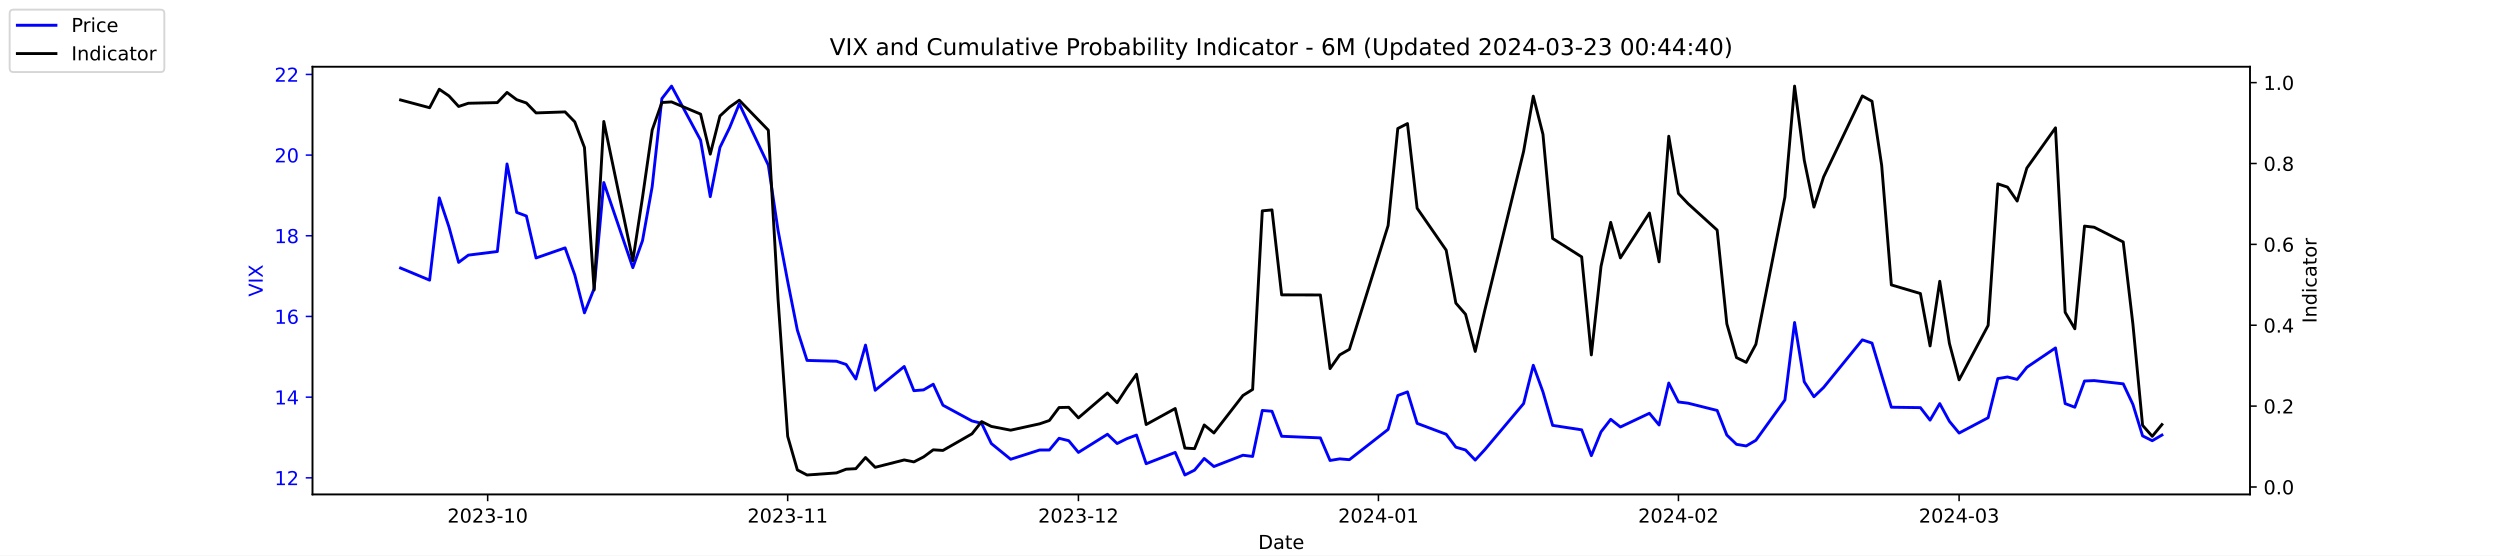
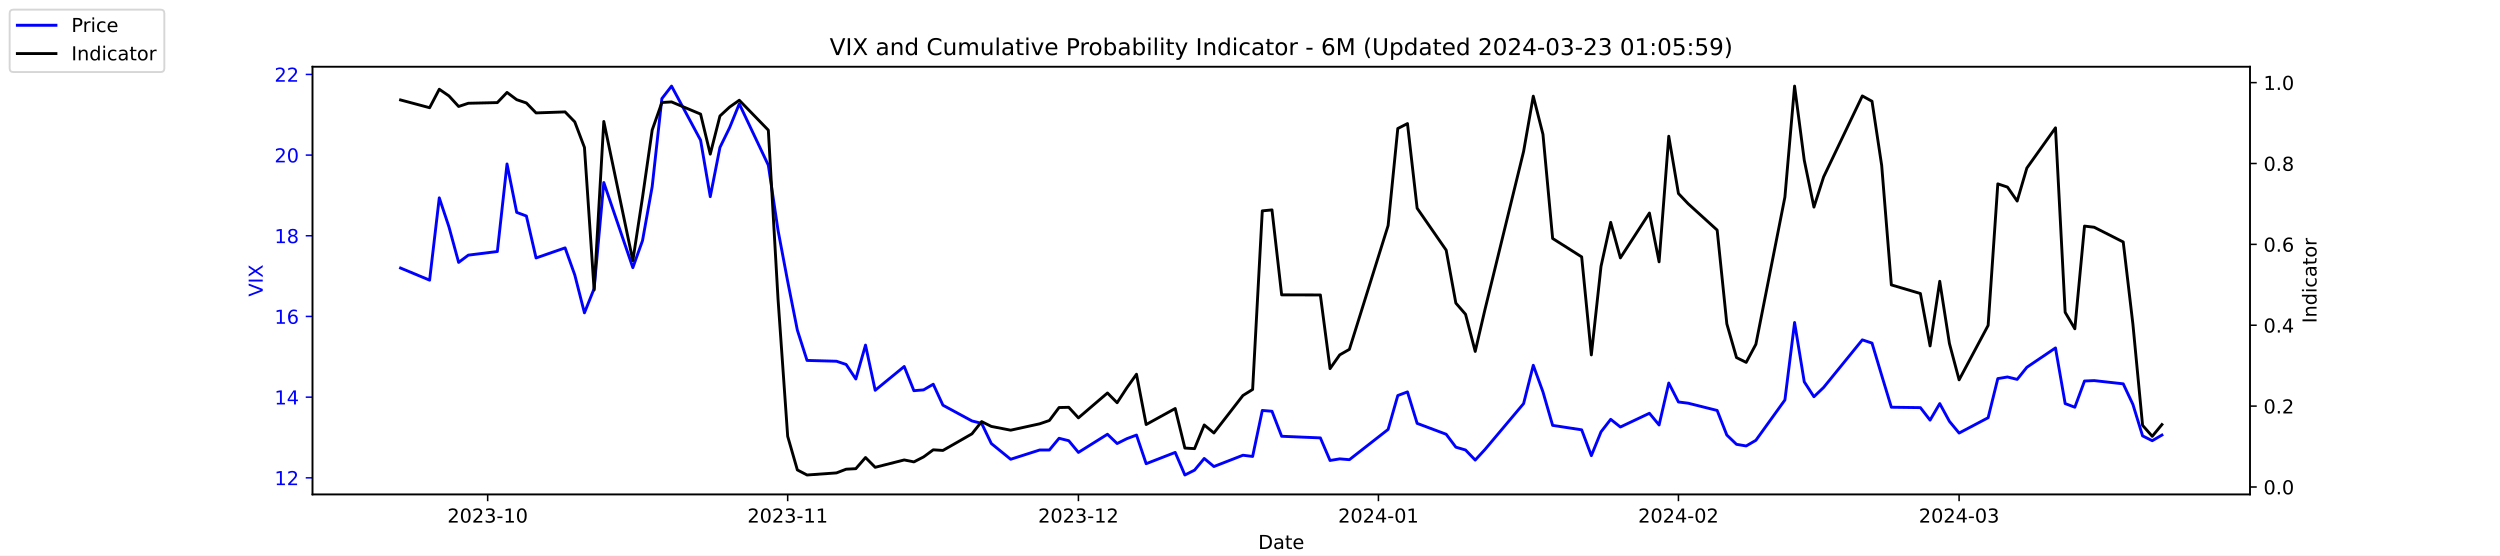
<svg xmlns="http://www.w3.org/2000/svg" xmlns:xlink="http://www.w3.org/1999/xlink" width="1296pt" height="288pt" viewBox="0 0 1296 288" version="1.1">
  <defs>
    <style type="text/css">*{stroke-linejoin: round; stroke-linecap: butt}</style>
  </defs>
  <g id="figure_1">
    <g id="patch_1">
      <path d="M 0 288  L 1296 288  L 1296 0  L 0 0  z " style="fill: #ffffff" />
    </g>
    <g id="axes_1">
      <g id="patch_2">
        <path d="M 162 256.32  L 1166.4 256.32  L 1166.4 34.56  L 162 34.56  z " style="fill: #ffffff" />
      </g>
      <g id="matplotlib.axis_1">
        <g id="xtick_1">
          <g id="line2d_1">
            <defs>
-               <path id="m2cda6d3da6" d="M 0 0  L 0 3.5  " style="stroke: #000000; stroke-width: 0.8" />
+               <path id="m5763f1c0d8" d="M 0 0  L 0 3.5  " style="stroke: #000000; stroke-width: 0.8" />
            </defs>
            <g>
-               <use xlink:href="#m2cda6d3da6" x="252.807" y="256.32" style="stroke: #000000; stroke-width: 0.8" />
+               <use xlink:href="#m5763f1c0d8" x="252.807" y="256.32" style="stroke: #000000; stroke-width: 0.8" />
            </g>
          </g>
          <g id="text_1">
            <g transform="translate(231.916 270.9184) scale(0.1 -0.1)">
              <defs>
                <path id="DejaVuSans-32" d="M 1228 531  L 3431 531  L 3431 0  L 469 0  L 469 531  Q 828 903 1448 1529  Q 2069 2156 2228 2338  Q 2531 2678 2651 2914  Q 2772 3150 2772 3378  Q 2772 3750 2511 3984  Q 2250 4219 1831 4219  Q 1534 4219 1204 4116  Q 875 4013 500 3803  L 500 4441  Q 881 4594 1212 4672  Q 1544 4750 1819 4750  Q 2544 4750 2975 4387  Q 3406 4025 3406 3419  Q 3406 3131 3298 2873  Q 3191 2616 2906 2266  Q 2828 2175 2409 1742  Q 1991 1309 1228 531  z " transform="scale(0.015625)" />
                <path id="DejaVuSans-30" d="M 2034 4250  Q 1547 4250 1301 3770  Q 1056 3291 1056 2328  Q 1056 1369 1301 889  Q 1547 409 2034 409  Q 2525 409 2770 889  Q 3016 1369 3016 2328  Q 3016 3291 2770 3770  Q 2525 4250 2034 4250  z M 2034 4750  Q 2819 4750 3233 4129  Q 3647 3509 3647 2328  Q 3647 1150 3233 529  Q 2819 -91 2034 -91  Q 1250 -91 836 529  Q 422 1150 422 2328  Q 422 3509 836 4129  Q 1250 4750 2034 4750  z " transform="scale(0.015625)" />
                <path id="DejaVuSans-33" d="M 2597 2516  Q 3050 2419 3304 2112  Q 3559 1806 3559 1356  Q 3559 666 3084 287  Q 2609 -91 1734 -91  Q 1441 -91 1130 -33  Q 819 25 488 141  L 488 750  Q 750 597 1062 519  Q 1375 441 1716 441  Q 2309 441 2620 675  Q 2931 909 2931 1356  Q 2931 1769 2642 2001  Q 2353 2234 1838 2234  L 1294 2234  L 1294 2753  L 1863 2753  Q 2328 2753 2575 2939  Q 2822 3125 2822 3475  Q 2822 3834 2567 4026  Q 2313 4219 1838 4219  Q 1578 4219 1281 4162  Q 984 4106 628 3988  L 628 4550  Q 988 4650 1302 4700  Q 1616 4750 1894 4750  Q 2613 4750 3031 4423  Q 3450 4097 3450 3541  Q 3450 3153 3228 2886  Q 3006 2619 2597 2516  z " transform="scale(0.015625)" />
                <path id="DejaVuSans-2d" d="M 313 2009  L 1997 2009  L 1997 1497  L 313 1497  L 313 2009  z " transform="scale(0.015625)" />
                <path id="DejaVuSans-31" d="M 794 531  L 1825 531  L 1825 4091  L 703 3866  L 703 4441  L 1819 4666  L 2450 4666  L 2450 531  L 3481 531  L 3481 0  L 794 0  L 794 531  z " transform="scale(0.015625)" />
              </defs>
              <use xlink:href="#DejaVuSans-32" />
              <use xlink:href="#DejaVuSans-30" x="63.623" />
              <use xlink:href="#DejaVuSans-32" x="127.246" />
              <use xlink:href="#DejaVuSans-33" x="190.869" />
              <use xlink:href="#DejaVuSans-2d" x="254.492" />
              <use xlink:href="#DejaVuSans-31" x="290.576" />
              <use xlink:href="#DejaVuSans-30" x="354.199" />
            </g>
          </g>
        </g>
        <g id="xtick_2">
          <g id="line2d_2">
            <g>
-               <use xlink:href="#m2cda6d3da6" x="408.334" y="256.32" style="stroke: #000000; stroke-width: 0.8" />
+               <use xlink:href="#m5763f1c0d8" x="408.334" y="256.32" style="stroke: #000000; stroke-width: 0.8" />
            </g>
          </g>
          <g id="text_2">
            <g transform="translate(387.4425 270.9184) scale(0.1 -0.1)">
              <use xlink:href="#DejaVuSans-32" />
              <use xlink:href="#DejaVuSans-30" x="63.623" />
              <use xlink:href="#DejaVuSans-32" x="127.246" />
              <use xlink:href="#DejaVuSans-33" x="190.869" />
              <use xlink:href="#DejaVuSans-2d" x="254.492" />
              <use xlink:href="#DejaVuSans-31" x="290.576" />
              <use xlink:href="#DejaVuSans-31" x="354.199" />
            </g>
          </g>
        </g>
        <g id="xtick_3">
          <g id="line2d_3">
            <g>
-               <use xlink:href="#m2cda6d3da6" x="559.052" y="256.32" style="stroke: #000000; stroke-width: 0.8" />
+               <use xlink:href="#m5763f1c0d8" x="559.052" y="256.32" style="stroke: #000000; stroke-width: 0.8" />
            </g>
          </g>
          <g id="text_3">
            <g transform="translate(538.161 270.9184) scale(0.1 -0.1)">
              <use xlink:href="#DejaVuSans-32" />
              <use xlink:href="#DejaVuSans-30" x="63.623" />
              <use xlink:href="#DejaVuSans-32" x="127.246" />
              <use xlink:href="#DejaVuSans-33" x="190.869" />
              <use xlink:href="#DejaVuSans-2d" x="254.492" />
              <use xlink:href="#DejaVuSans-31" x="290.576" />
              <use xlink:href="#DejaVuSans-32" x="354.199" />
            </g>
          </g>
        </g>
        <g id="xtick_4">
          <g id="line2d_4">
            <g>
-               <use xlink:href="#m2cda6d3da6" x="714.579" y="256.32" style="stroke: #000000; stroke-width: 0.8" />
+               <use xlink:href="#m5763f1c0d8" x="714.579" y="256.32" style="stroke: #000000; stroke-width: 0.8" />
            </g>
          </g>
          <g id="text_4">
            <g transform="translate(693.6875 270.9184) scale(0.1 -0.1)">
              <defs>
                <path id="DejaVuSans-34" d="M 2419 4116  L 825 1625  L 2419 1625  L 2419 4116  z M 2253 4666  L 3047 4666  L 3047 1625  L 3713 1625  L 3713 1100  L 3047 1100  L 3047 0  L 2419 0  L 2419 1100  L 313 1100  L 313 1709  L 2253 4666  z " transform="scale(0.015625)" />
              </defs>
              <use xlink:href="#DejaVuSans-32" />
              <use xlink:href="#DejaVuSans-30" x="63.623" />
              <use xlink:href="#DejaVuSans-32" x="127.246" />
              <use xlink:href="#DejaVuSans-34" x="190.869" />
              <use xlink:href="#DejaVuSans-2d" x="254.492" />
              <use xlink:href="#DejaVuSans-30" x="290.576" />
              <use xlink:href="#DejaVuSans-31" x="354.199" />
            </g>
          </g>
        </g>
        <g id="xtick_5">
          <g id="line2d_5">
            <g>
-               <use xlink:href="#m2cda6d3da6" x="870.105" y="256.32" style="stroke: #000000; stroke-width: 0.8" />
+               <use xlink:href="#m5763f1c0d8" x="870.105" y="256.32" style="stroke: #000000; stroke-width: 0.8" />
            </g>
          </g>
          <g id="text_5">
            <g transform="translate(849.2139 270.9184) scale(0.1 -0.1)">
              <use xlink:href="#DejaVuSans-32" />
              <use xlink:href="#DejaVuSans-30" x="63.623" />
              <use xlink:href="#DejaVuSans-32" x="127.246" />
              <use xlink:href="#DejaVuSans-34" x="190.869" />
              <use xlink:href="#DejaVuSans-2d" x="254.492" />
              <use xlink:href="#DejaVuSans-30" x="290.576" />
              <use xlink:href="#DejaVuSans-32" x="354.199" />
            </g>
          </g>
        </g>
        <g id="xtick_6">
          <g id="line2d_6">
            <g>
-               <use xlink:href="#m2cda6d3da6" x="1015.598" y="256.32" style="stroke: #000000; stroke-width: 0.8" />
+               <use xlink:href="#m5763f1c0d8" x="1015.598" y="256.32" style="stroke: #000000; stroke-width: 0.8" />
            </g>
          </g>
          <g id="text_6">
            <g transform="translate(994.7064 270.9184) scale(0.1 -0.1)">
              <use xlink:href="#DejaVuSans-32" />
              <use xlink:href="#DejaVuSans-30" x="63.623" />
              <use xlink:href="#DejaVuSans-32" x="127.246" />
              <use xlink:href="#DejaVuSans-34" x="190.869" />
              <use xlink:href="#DejaVuSans-2d" x="254.492" />
              <use xlink:href="#DejaVuSans-30" x="290.576" />
              <use xlink:href="#DejaVuSans-33" x="354.199" />
            </g>
          </g>
        </g>
        <g id="text_7">
          <g transform="translate(652.2492 284.5966) scale(0.1 -0.1)">
            <defs>
              <path id="DejaVuSans-44" d="M 1259 4147  L 1259 519  L 2022 519  Q 2988 519 3436 956  Q 3884 1394 3884 2338  Q 3884 3275 3436 3711  Q 2988 4147 2022 4147  L 1259 4147  z M 628 4666  L 1925 4666  Q 3281 4666 3915 4102  Q 4550 3538 4550 2338  Q 4550 1131 3912 565  Q 3275 0 1925 0  L 628 0  L 628 4666  z " transform="scale(0.015625)" />
              <path id="DejaVuSans-61" d="M 2194 1759  Q 1497 1759 1228 1600  Q 959 1441 959 1056  Q 959 750 1161 570  Q 1363 391 1709 391  Q 2188 391 2477 730  Q 2766 1069 2766 1631  L 2766 1759  L 2194 1759  z M 3341 1997  L 3341 0  L 2766 0  L 2766 531  Q 2569 213 2275 61  Q 1981 -91 1556 -91  Q 1019 -91 701 211  Q 384 513 384 1019  Q 384 1609 779 1909  Q 1175 2209 1959 2209  L 2766 2209  L 2766 2266  Q 2766 2663 2505 2880  Q 2244 3097 1772 3097  Q 1472 3097 1187 3025  Q 903 2953 641 2809  L 641 3341  Q 956 3463 1253 3523  Q 1550 3584 1831 3584  Q 2591 3584 2966 3190  Q 3341 2797 3341 1997  z " transform="scale(0.015625)" />
              <path id="DejaVuSans-74" d="M 1172 4494  L 1172 3500  L 2356 3500  L 2356 3053  L 1172 3053  L 1172 1153  Q 1172 725 1289 603  Q 1406 481 1766 481  L 2356 481  L 2356 0  L 1766 0  Q 1100 0 847 248  Q 594 497 594 1153  L 594 3053  L 172 3053  L 172 3500  L 594 3500  L 594 4494  L 1172 4494  z " transform="scale(0.015625)" />
              <path id="DejaVuSans-65" d="M 3597 1894  L 3597 1613  L 953 1613  Q 991 1019 1311 708  Q 1631 397 2203 397  Q 2534 397 2845 478  Q 3156 559 3463 722  L 3463 178  Q 3153 47 2828 -22  Q 2503 -91 2169 -91  Q 1331 -91 842 396  Q 353 884 353 1716  Q 353 2575 817 3079  Q 1281 3584 2069 3584  Q 2775 3584 3186 3129  Q 3597 2675 3597 1894  z M 3022 2063  Q 3016 2534 2758 2815  Q 2500 3097 2075 3097  Q 1594 3097 1305 2825  Q 1016 2553 972 2059  L 3022 2063  z " transform="scale(0.015625)" />
            </defs>
            <use xlink:href="#DejaVuSans-44" />
            <use xlink:href="#DejaVuSans-61" x="77.002" />
            <use xlink:href="#DejaVuSans-74" x="138.281" />
            <use xlink:href="#DejaVuSans-65" x="177.49" />
          </g>
        </g>
      </g>
      <g id="matplotlib.axis_2">
        <g id="ytick_1">
          <g id="line2d_7">
            <defs>
-               <path id="m782e1923c7" d="M 0 0  L -3.5 0  " style="stroke: #0000ff; stroke-width: 0.8" />
+               <path id="m8e5e84b2ec" d="M 0 0  L -3.5 0  " style="stroke: #0000ff; stroke-width: 0.8" />
            </defs>
            <g>
-               <use xlink:href="#m782e1923c7" x="162" y="247.704" style="fill: #0000ff; stroke: #0000ff; stroke-width: 0.8" />
+               <use xlink:href="#m8e5e84b2ec" x="162" y="247.704" style="fill: #0000ff; stroke: #0000ff; stroke-width: 0.8" />
            </g>
          </g>
          <g id="text_8">
            <g style="fill: #0000ff" transform="translate(142.275 251.5031) scale(0.1 -0.1)">
              <use xlink:href="#DejaVuSans-31" />
              <use xlink:href="#DejaVuSans-32" x="63.623" />
            </g>
          </g>
        </g>
        <g id="ytick_2">
          <g id="line2d_8">
            <g>
-               <use xlink:href="#m782e1923c7" x="162" y="205.878" style="fill: #0000ff; stroke: #0000ff; stroke-width: 0.8" />
+               <use xlink:href="#m8e5e84b2ec" x="162" y="205.878" style="fill: #0000ff; stroke: #0000ff; stroke-width: 0.8" />
            </g>
          </g>
          <g id="text_9">
            <g style="fill: #0000ff" transform="translate(142.275 209.6774) scale(0.1 -0.1)">
              <use xlink:href="#DejaVuSans-31" />
              <use xlink:href="#DejaVuSans-34" x="63.623" />
            </g>
          </g>
        </g>
        <g id="ytick_3">
          <g id="line2d_9">
            <g>
-               <use xlink:href="#m782e1923c7" x="162" y="164.052" style="fill: #0000ff; stroke: #0000ff; stroke-width: 0.8" />
+               <use xlink:href="#m8e5e84b2ec" x="162" y="164.052" style="fill: #0000ff; stroke: #0000ff; stroke-width: 0.8" />
            </g>
          </g>
          <g id="text_10">
            <g style="fill: #0000ff" transform="translate(142.275 167.8517) scale(0.1 -0.1)">
              <defs>
                <path id="DejaVuSans-36" d="M 2113 2584  Q 1688 2584 1439 2293  Q 1191 2003 1191 1497  Q 1191 994 1439 701  Q 1688 409 2113 409  Q 2538 409 2786 701  Q 3034 994 3034 1497  Q 3034 2003 2786 2293  Q 2538 2584 2113 2584  z M 3366 4563  L 3366 3988  Q 3128 4100 2886 4159  Q 2644 4219 2406 4219  Q 1781 4219 1451 3797  Q 1122 3375 1075 2522  Q 1259 2794 1537 2939  Q 1816 3084 2150 3084  Q 2853 3084 3261 2657  Q 3669 2231 3669 1497  Q 3669 778 3244 343  Q 2819 -91 2113 -91  Q 1303 -91 875 529  Q 447 1150 447 2328  Q 447 3434 972 4092  Q 1497 4750 2381 4750  Q 2619 4750 2861 4703  Q 3103 4656 3366 4563  z " transform="scale(0.015625)" />
              </defs>
              <use xlink:href="#DejaVuSans-31" />
              <use xlink:href="#DejaVuSans-36" x="63.623" />
            </g>
          </g>
        </g>
        <g id="ytick_4">
          <g id="line2d_10">
            <g>
-               <use xlink:href="#m782e1923c7" x="162" y="122.227" style="fill: #0000ff; stroke: #0000ff; stroke-width: 0.8" />
+               <use xlink:href="#m8e5e84b2ec" x="162" y="122.227" style="fill: #0000ff; stroke: #0000ff; stroke-width: 0.8" />
            </g>
          </g>
          <g id="text_11">
            <g style="fill: #0000ff" transform="translate(142.275 126.0259) scale(0.1 -0.1)">
              <defs>
                <path id="DejaVuSans-38" d="M 2034 2216  Q 1584 2216 1326 1975  Q 1069 1734 1069 1313  Q 1069 891 1326 650  Q 1584 409 2034 409  Q 2484 409 2743 651  Q 3003 894 3003 1313  Q 3003 1734 2745 1975  Q 2488 2216 2034 2216  z M 1403 2484  Q 997 2584 770 2862  Q 544 3141 544 3541  Q 544 4100 942 4425  Q 1341 4750 2034 4750  Q 2731 4750 3128 4425  Q 3525 4100 3525 3541  Q 3525 3141 3298 2862  Q 3072 2584 2669 2484  Q 3125 2378 3379 2068  Q 3634 1759 3634 1313  Q 3634 634 3220 271  Q 2806 -91 2034 -91  Q 1263 -91 848 271  Q 434 634 434 1313  Q 434 1759 690 2068  Q 947 2378 1403 2484  z M 1172 3481  Q 1172 3119 1398 2916  Q 1625 2713 2034 2713  Q 2441 2713 2670 2916  Q 2900 3119 2900 3481  Q 2900 3844 2670 4047  Q 2441 4250 2034 4250  Q 1625 4250 1398 4047  Q 1172 3844 1172 3481  z " transform="scale(0.015625)" />
              </defs>
              <use xlink:href="#DejaVuSans-31" />
              <use xlink:href="#DejaVuSans-38" x="63.623" />
            </g>
          </g>
        </g>
        <g id="ytick_5">
          <g id="line2d_11">
            <g>
-               <use xlink:href="#m782e1923c7" x="162" y="80.401" style="fill: #0000ff; stroke: #0000ff; stroke-width: 0.8" />
+               <use xlink:href="#m8e5e84b2ec" x="162" y="80.401" style="fill: #0000ff; stroke: #0000ff; stroke-width: 0.8" />
            </g>
          </g>
          <g id="text_12">
            <g style="fill: #0000ff" transform="translate(142.275 84.2002) scale(0.1 -0.1)">
              <use xlink:href="#DejaVuSans-32" />
              <use xlink:href="#DejaVuSans-30" x="63.623" />
            </g>
          </g>
        </g>
        <g id="ytick_6">
          <g id="line2d_12">
            <g>
-               <use xlink:href="#m782e1923c7" x="162" y="38.575" style="fill: #0000ff; stroke: #0000ff; stroke-width: 0.8" />
+               <use xlink:href="#m8e5e84b2ec" x="162" y="38.575" style="fill: #0000ff; stroke: #0000ff; stroke-width: 0.8" />
            </g>
          </g>
          <g id="text_13">
            <g style="fill: #0000ff" transform="translate(142.275 42.37447) scale(0.1 -0.1)">
              <use xlink:href="#DejaVuSans-32" />
              <use xlink:href="#DejaVuSans-32" x="63.623" />
            </g>
          </g>
        </g>
        <g id="text_14">
          <g style="fill: #0000ff" transform="translate(136.1953 153.7603) rotate(-90) scale(0.1 -0.1)">
            <defs>
              <path id="DejaVuSans-56" d="M 1831 0  L 50 4666  L 709 4666  L 2188 738  L 3669 4666  L 4325 4666  L 2547 0  L 1831 0  z " transform="scale(0.015625)" />
              <path id="DejaVuSans-49" d="M 628 4666  L 1259 4666  L 1259 0  L 628 0  L 628 4666  z " transform="scale(0.015625)" />
              <path id="DejaVuSans-58" d="M 403 4666  L 1081 4666  L 2241 2931  L 3406 4666  L 4084 4666  L 2584 2425  L 4184 0  L 3506 0  L 2194 1984  L 872 0  L 191 0  L 1856 2491  L 403 4666  z " transform="scale(0.015625)" />
            </defs>
            <use xlink:href="#DejaVuSans-56" />
            <use xlink:href="#DejaVuSans-49" x="68.408" />
            <use xlink:href="#DejaVuSans-58" x="97.9" />
          </g>
        </g>
      </g>
      <g id="line2d_13">
-         <path d="M 207.655 138.957  L 222.705 145.231  L 227.722 102.569  L 232.739 117.626  L 237.756 136.029  L 242.773 132.265  L 257.824 130.383  L 262.841 85.002  L 267.858 110.097  L 272.875 111.979  L 277.892 133.729  L 292.943 128.501  L 297.96 142.512  L 302.977 162.17  L 307.994 149.623  L 313.011 94.622  L 328.062 138.748  L 333.079 124.736  L 338.096 96.713  L 343.113 51.123  L 348.13 44.64  L 363.181 72.663  L 368.198 101.941  L 373.215 76.428  L 378.232 66.18  L 383.249 53.842  L 398.3 85.629  L 403.317 119.299  L 408.334 145.858  L 413.351 171.163  L 418.368 186.847  L 433.628 187.266  L 438.645 188.939  L 443.662 196.467  L 448.679 178.901  L 453.696 202.323  L 468.747 189.984  L 473.764 202.532  L 478.781 202.114  L 483.798 199.186  L 488.815 210.061  L 503.866 218.217  L 508.883 219.472  L 513.9 229.928  L 523.934 238.084  L 538.984 233.274  L 544.001 233.274  L 549.018 227.209  L 554.035 228.464  L 559.052 234.529  L 574.103 225.118  L 579.12 229.928  L 584.137 227.418  L 589.154 225.536  L 594.171 240.384  L 609.222 234.529  L 614.239 246.24  L 619.256 243.73  L 624.273 237.666  L 629.29 241.848  L 644.341 235.993  L 649.358 236.62  L 654.375 212.779  L 659.392 213.198  L 664.409 226.164  L 684.477 227  L 689.494 238.711  L 694.511 237.875  L 699.528 238.293  L 719.596 222.608  L 724.613 205.042  L 729.63 203.159  L 734.647 219.472  L 749.698 225.118  L 754.715 231.81  L 759.732 233.274  L 764.749 238.502  L 769.766 233.065  L 789.834 209.224  L 794.851 189.357  L 799.868 203.159  L 804.885 220.517  L 819.936 222.818  L 824.952 236.202  L 829.969 223.863  L 834.986 217.38  L 840.003 221.354  L 855.054 214.243  L 860.071 220.308  L 865.088 198.559  L 870.105 208.388  L 875.122 209.015  L 890.173 212.779  L 895.19 225.536  L 900.207 230.346  L 905.224 231.183  L 910.241 228.255  L 925.292 207.342  L 930.309 167.189  L 935.326 197.931  L 940.343 205.669  L 945.36 200.859  L 965.428 176.182  L 970.445 177.855  L 975.462 194.585  L 980.479 211.106  L 995.53 211.316  L 1000.547 217.798  L 1005.564 209.224  L 1010.581 218.426  L 1015.598 224.491  L 1030.649 216.544  L 1035.666 196.258  L 1040.683 195.422  L 1045.7 196.677  L 1050.717 190.403  L 1065.559 180.364  L 1070.576 209.224  L 1075.593 211.106  L 1080.61 197.513  L 1085.627 197.304  L 1100.678 198.977  L 1105.695 209.642  L 1110.711 225.955  L 1115.728 228.464  L 1120.745 225.536  " clip-path="url(#pc05cacdef4)" style="fill: none; stroke: #0000ff; stroke-width: 1.5; stroke-linecap: square" />
+         <path d="M 207.655 138.957  L 222.705 145.231  L 227.722 102.569  L 232.739 117.626  L 237.756 136.029  L 242.773 132.265  L 257.824 130.383  L 262.841 85.002  L 267.858 110.097  L 272.875 111.979  L 277.892 133.729  L 292.943 128.501  L 297.96 142.512  L 302.977 162.17  L 307.994 149.623  L 313.011 94.622  L 328.062 138.748  L 333.079 124.736  L 338.096 96.713  L 343.113 51.123  L 348.13 44.64  L 363.181 72.663  L 368.198 101.941  L 373.215 76.428  L 378.232 66.18  L 383.249 53.842  L 398.3 85.629  L 403.317 119.299  L 408.334 145.858  L 413.351 171.163  L 418.368 186.847  L 433.628 187.266  L 438.645 188.939  L 443.662 196.467  L 448.679 178.901  L 453.696 202.323  L 468.747 189.984  L 473.764 202.532  L 478.781 202.114  L 483.798 199.186  L 488.815 210.061  L 503.866 218.217  L 508.883 219.472  L 513.9 229.928  L 523.934 238.084  L 538.984 233.274  L 544.001 233.274  L 549.018 227.209  L 554.035 228.464  L 559.052 234.529  L 574.103 225.118  L 579.12 229.928  L 584.137 227.418  L 589.154 225.536  L 594.171 240.384  L 609.222 234.529  L 614.239 246.24  L 619.256 243.73  L 624.273 237.666  L 629.29 241.848  L 644.341 235.993  L 649.358 236.62  L 654.375 212.779  L 659.392 213.198  L 664.409 226.164  L 684.477 227  L 689.494 238.711  L 694.511 237.875  L 699.528 238.293  L 719.596 222.608  L 724.613 205.042  L 729.63 203.159  L 734.647 219.472  L 749.698 225.118  L 754.715 231.81  L 759.732 233.274  L 764.749 238.502  L 769.766 233.065  L 789.834 209.224  L 794.851 189.357  L 799.868 203.159  L 804.885 220.517  L 819.936 222.818  L 824.952 236.202  L 829.969 223.863  L 834.986 217.38  L 840.003 221.354  L 855.054 214.243  L 860.071 220.308  L 865.088 198.559  L 870.105 208.388  L 875.122 209.015  L 890.173 212.779  L 895.19 225.536  L 900.207 230.346  L 905.224 231.183  L 910.241 228.255  L 925.292 207.342  L 930.309 167.189  L 935.326 197.931  L 940.343 205.669  L 945.36 200.859  L 965.428 176.182  L 970.445 177.855  L 975.462 194.585  L 980.479 211.106  L 995.53 211.316  L 1000.547 217.798  L 1005.564 209.224  L 1010.581 218.426  L 1015.598 224.491  L 1030.649 216.544  L 1035.666 196.258  L 1040.683 195.422  L 1045.7 196.677  L 1050.717 190.403  L 1065.559 180.364  L 1070.576 209.224  L 1075.593 211.106  L 1080.61 197.513  L 1085.627 197.304  L 1100.678 198.977  L 1105.695 209.642  L 1110.711 225.955  L 1115.728 228.464  L 1120.745 225.536  " clip-path="url(#pb1e46e392b)" style="fill: none; stroke: #0000ff; stroke-width: 1.5; stroke-linecap: square" />
      </g>
      <g id="patch_3">
        <path d="M 162 256.32  L 162 34.56  " style="fill: none; stroke: #000000; stroke-width: 0.8; stroke-linejoin: miter; stroke-linecap: square" />
      </g>
      <g id="patch_4">
        <path d="M 1166.4 256.32  L 1166.4 34.56  " style="fill: none; stroke: #000000; stroke-width: 0.8; stroke-linejoin: miter; stroke-linecap: square" />
      </g>
      <g id="patch_5">
        <path d="M 162 256.32  L 1166.4 256.32  " style="fill: none; stroke: #000000; stroke-width: 0.8; stroke-linejoin: miter; stroke-linecap: square" />
      </g>
      <g id="patch_6">
        <path d="M 162 34.56  L 1166.4 34.56  " style="fill: none; stroke: #000000; stroke-width: 0.8; stroke-linejoin: miter; stroke-linecap: square" />
      </g>
    </g>
    <g id="axes_2">
      <g id="matplotlib.axis_3">
        <g id="ytick_7">
          <g id="line2d_14">
            <defs>
-               <path id="m7cdde3c047" d="M 0 0  L 3.5 0  " style="stroke: #000000; stroke-width: 0.8" />
+               <path id="m2ef2db4153" d="M 0 0  L 3.5 0  " style="stroke: #000000; stroke-width: 0.8" />
            </defs>
            <g>
-               <use xlink:href="#m7cdde3c047" x="1166.4" y="252.461" style="stroke: #000000; stroke-width: 0.8" />
+               <use xlink:href="#m2ef2db4153" x="1166.4" y="252.461" style="stroke: #000000; stroke-width: 0.8" />
            </g>
          </g>
          <g id="text_15">
            <g transform="translate(1173.4 256.2606) scale(0.1 -0.1)">
              <defs>
                <path id="DejaVuSans-2e" d="M 684 794  L 1344 794  L 1344 0  L 684 0  L 684 794  z " transform="scale(0.015625)" />
              </defs>
              <use xlink:href="#DejaVuSans-30" />
              <use xlink:href="#DejaVuSans-2e" x="63.623" />
              <use xlink:href="#DejaVuSans-30" x="95.41" />
            </g>
          </g>
        </g>
        <g id="ytick_8">
          <g id="line2d_15">
            <g>
-               <use xlink:href="#m7cdde3c047" x="1166.4" y="210.535" style="stroke: #000000; stroke-width: 0.8" />
+               <use xlink:href="#m2ef2db4153" x="1166.4" y="210.535" style="stroke: #000000; stroke-width: 0.8" />
            </g>
          </g>
          <g id="text_16">
            <g transform="translate(1173.4 214.3337) scale(0.1 -0.1)">
              <use xlink:href="#DejaVuSans-30" />
              <use xlink:href="#DejaVuSans-2e" x="63.623" />
              <use xlink:href="#DejaVuSans-32" x="95.41" />
            </g>
          </g>
        </g>
        <g id="ytick_9">
          <g id="line2d_16">
            <g>
-               <use xlink:href="#m7cdde3c047" x="1166.4" y="168.608" style="stroke: #000000; stroke-width: 0.8" />
+               <use xlink:href="#m2ef2db4153" x="1166.4" y="168.608" style="stroke: #000000; stroke-width: 0.8" />
            </g>
          </g>
          <g id="text_17">
            <g transform="translate(1173.4 172.4068) scale(0.1 -0.1)">
              <use xlink:href="#DejaVuSans-30" />
              <use xlink:href="#DejaVuSans-2e" x="63.623" />
              <use xlink:href="#DejaVuSans-34" x="95.41" />
            </g>
          </g>
        </g>
        <g id="ytick_10">
          <g id="line2d_17">
            <g>
-               <use xlink:href="#m7cdde3c047" x="1166.4" y="126.681" style="stroke: #000000; stroke-width: 0.8" />
+               <use xlink:href="#m2ef2db4153" x="1166.4" y="126.681" style="stroke: #000000; stroke-width: 0.8" />
            </g>
          </g>
          <g id="text_18">
            <g transform="translate(1173.4 130.4799) scale(0.1 -0.1)">
              <use xlink:href="#DejaVuSans-30" />
              <use xlink:href="#DejaVuSans-2e" x="63.623" />
              <use xlink:href="#DejaVuSans-36" x="95.41" />
            </g>
          </g>
        </g>
        <g id="ytick_11">
          <g id="line2d_18">
            <g>
-               <use xlink:href="#m7cdde3c047" x="1166.4" y="84.754" style="stroke: #000000; stroke-width: 0.8" />
+               <use xlink:href="#m2ef2db4153" x="1166.4" y="84.754" style="stroke: #000000; stroke-width: 0.8" />
            </g>
          </g>
          <g id="text_19">
            <g transform="translate(1173.4 88.55298) scale(0.1 -0.1)">
              <use xlink:href="#DejaVuSans-30" />
              <use xlink:href="#DejaVuSans-2e" x="63.623" />
              <use xlink:href="#DejaVuSans-38" x="95.41" />
            </g>
          </g>
        </g>
        <g id="ytick_12">
          <g id="line2d_19">
            <g>
-               <use xlink:href="#m7cdde3c047" x="1166.4" y="42.827" style="stroke: #000000; stroke-width: 0.8" />
+               <use xlink:href="#m2ef2db4153" x="1166.4" y="42.827" style="stroke: #000000; stroke-width: 0.8" />
            </g>
          </g>
          <g id="text_20">
            <g transform="translate(1173.4 46.62607) scale(0.1 -0.1)">
              <use xlink:href="#DejaVuSans-31" />
              <use xlink:href="#DejaVuSans-2e" x="63.623" />
              <use xlink:href="#DejaVuSans-30" x="95.41" />
            </g>
          </g>
        </g>
        <g id="text_21">
          <g transform="translate(1200.902 167.5353) rotate(-90) scale(0.1 -0.1)">
            <defs>
              <path id="DejaVuSans-6e" d="M 3513 2113  L 3513 0  L 2938 0  L 2938 2094  Q 2938 2591 2744 2837  Q 2550 3084 2163 3084  Q 1697 3084 1428 2787  Q 1159 2491 1159 1978  L 1159 0  L 581 0  L 581 3500  L 1159 3500  L 1159 2956  Q 1366 3272 1645 3428  Q 1925 3584 2291 3584  Q 2894 3584 3203 3211  Q 3513 2838 3513 2113  z " transform="scale(0.015625)" />
              <path id="DejaVuSans-64" d="M 2906 2969  L 2906 4863  L 3481 4863  L 3481 0  L 2906 0  L 2906 525  Q 2725 213 2448 61  Q 2172 -91 1784 -91  Q 1150 -91 751 415  Q 353 922 353 1747  Q 353 2572 751 3078  Q 1150 3584 1784 3584  Q 2172 3584 2448 3432  Q 2725 3281 2906 2969  z M 947 1747  Q 947 1113 1208 752  Q 1469 391 1925 391  Q 2381 391 2643 752  Q 2906 1113 2906 1747  Q 2906 2381 2643 2742  Q 2381 3103 1925 3103  Q 1469 3103 1208 2742  Q 947 2381 947 1747  z " transform="scale(0.015625)" />
              <path id="DejaVuSans-69" d="M 603 3500  L 1178 3500  L 1178 0  L 603 0  L 603 3500  z M 603 4863  L 1178 4863  L 1178 4134  L 603 4134  L 603 4863  z " transform="scale(0.015625)" />
              <path id="DejaVuSans-63" d="M 3122 3366  L 3122 2828  Q 2878 2963 2633 3030  Q 2388 3097 2138 3097  Q 1578 3097 1268 2742  Q 959 2388 959 1747  Q 959 1106 1268 751  Q 1578 397 2138 397  Q 2388 397 2633 464  Q 2878 531 3122 666  L 3122 134  Q 2881 22 2623 -34  Q 2366 -91 2075 -91  Q 1284 -91 818 406  Q 353 903 353 1747  Q 353 2603 823 3093  Q 1294 3584 2113 3584  Q 2378 3584 2631 3529  Q 2884 3475 3122 3366  z " transform="scale(0.015625)" />
              <path id="DejaVuSans-6f" d="M 1959 3097  Q 1497 3097 1228 2736  Q 959 2375 959 1747  Q 959 1119 1226 758  Q 1494 397 1959 397  Q 2419 397 2687 759  Q 2956 1122 2956 1747  Q 2956 2369 2687 2733  Q 2419 3097 1959 3097  z M 1959 3584  Q 2709 3584 3137 3096  Q 3566 2609 3566 1747  Q 3566 888 3137 398  Q 2709 -91 1959 -91  Q 1206 -91 779 398  Q 353 888 353 1747  Q 353 2609 779 3096  Q 1206 3584 1959 3584  z " transform="scale(0.015625)" />
              <path id="DejaVuSans-72" d="M 2631 2963  Q 2534 3019 2420 3045  Q 2306 3072 2169 3072  Q 1681 3072 1420 2755  Q 1159 2438 1159 1844  L 1159 0  L 581 0  L 581 3500  L 1159 3500  L 1159 2956  Q 1341 3275 1631 3429  Q 1922 3584 2338 3584  Q 2397 3584 2469 3576  Q 2541 3569 2628 3553  L 2631 2963  z " transform="scale(0.015625)" />
            </defs>
            <use xlink:href="#DejaVuSans-49" />
            <use xlink:href="#DejaVuSans-6e" x="29.492" />
            <use xlink:href="#DejaVuSans-64" x="92.871" />
            <use xlink:href="#DejaVuSans-69" x="156.348" />
            <use xlink:href="#DejaVuSans-63" x="184.131" />
            <use xlink:href="#DejaVuSans-61" x="239.111" />
            <use xlink:href="#DejaVuSans-74" x="300.391" />
            <use xlink:href="#DejaVuSans-6f" x="339.6" />
            <use xlink:href="#DejaVuSans-72" x="400.781" />
          </g>
        </g>
      </g>
      <g id="line2d_20">
-         <path d="M 207.655 51.818  L 222.705 55.84  L 227.722 46.27  L 232.739 49.714  L 237.756 55.196  L 242.773 53.533  L 257.824 53.183  L 262.841 47.919  L 267.858 51.676  L 272.875 53.378  L 277.892 58.536  L 292.943 58.014  L 297.96 63.187  L 302.977 76.444  L 307.994 150.306  L 313.011 62.975  L 328.062 135.12  L 333.079 102.306  L 338.096 67.397  L 343.113 53.146  L 348.13 52.833  L 363.181 59.145  L 368.198 79.898  L 373.215 60.134  L 378.232 55.494  L 383.249 51.97  L 398.3 67.473  L 403.317 154.832  L 408.334 226.181  L 413.351 243.614  L 418.368 246.24  L 433.628 245.155  L 438.645 243.23  L 443.662 242.964  L 448.679 237.183  L 453.696 242.25  L 468.747 238.435  L 473.764 239.446  L 478.781 236.871  L 483.798 233.181  L 488.815 233.507  L 503.866 224.892  L 508.883 218.558  L 513.9 221.057  L 523.934 223.009  L 538.984 219.7  L 544.001 217.982  L 549.018 211.268  L 554.035 211.153  L 559.052 216.619  L 574.103 203.731  L 579.12 208.779  L 584.137 201.073  L 589.154 194.005  L 594.171 220.075  L 609.222 211.773  L 614.239 232.27  L 619.256 232.576  L 624.273 220.306  L 629.29 224.445  L 644.341 205.016  L 649.358 201.89  L 654.375 109.314  L 659.392 108.817  L 664.409 152.854  L 684.477 152.91  L 689.494 191.088  L 694.511 183.971  L 699.528 181.099  L 719.596 116.924  L 724.613 66.625  L 729.63 64.069  L 734.647 107.95  L 749.698 129.692  L 754.715 157.129  L 759.732 162.918  L 764.749 182.173  L 769.766 160.638  L 789.834 78.509  L 794.851 49.855  L 799.868 69.641  L 804.885 123.62  L 819.936 133.166  L 824.952 183.971  L 829.969 138.075  L 834.986 115.269  L 840.003 133.687  L 855.054 110.438  L 860.071 135.725  L 865.088 70.632  L 870.105 100.32  L 875.122 105.601  L 890.173 119.275  L 895.19 167.88  L 900.207 185.376  L 905.224 187.855  L 910.241 178.494  L 925.292 102.174  L 930.309 44.64  L 935.326 83.051  L 940.343 107.357  L 945.36 91.715  L 965.428 49.731  L 970.445 52.489  L 975.462 85.756  L 980.479 147.7  L 995.53 152.158  L 1000.547 179.324  L 1005.564 145.833  L 1010.581 178.052  L 1015.598 196.907  L 1030.649 168.687  L 1035.666 95.313  L 1040.683 96.993  L 1045.7 104.224  L 1050.717 87.118  L 1065.559 66.278  L 1070.576 161.903  L 1075.593 170.437  L 1080.61 117.21  L 1085.627 117.809  L 1100.678 125.441  L 1105.695 168.039  L 1110.711 220.487  L 1115.728 226.184  L 1120.745 220.09  " clip-path="url(#pc05cacdef4)" style="fill: none; stroke: #000000; stroke-width: 1.5; stroke-linecap: square" />
+         <path d="M 207.655 51.818  L 222.705 55.84  L 227.722 46.27  L 232.739 49.714  L 237.756 55.196  L 242.773 53.533  L 257.824 53.183  L 262.841 47.919  L 267.858 51.676  L 272.875 53.378  L 277.892 58.536  L 292.943 58.014  L 297.96 63.187  L 302.977 76.444  L 307.994 150.306  L 313.011 62.975  L 328.062 135.12  L 333.079 102.306  L 338.096 67.397  L 343.113 53.146  L 348.13 52.833  L 363.181 59.145  L 368.198 79.898  L 373.215 60.134  L 378.232 55.494  L 383.249 51.97  L 398.3 67.473  L 403.317 154.832  L 408.334 226.181  L 413.351 243.614  L 418.368 246.24  L 433.628 245.155  L 438.645 243.23  L 443.662 242.964  L 448.679 237.183  L 453.696 242.25  L 468.747 238.435  L 473.764 239.446  L 478.781 236.871  L 483.798 233.181  L 488.815 233.507  L 503.866 224.892  L 508.883 218.558  L 513.9 221.057  L 523.934 223.009  L 538.984 219.7  L 544.001 217.982  L 549.018 211.268  L 554.035 211.153  L 559.052 216.619  L 574.103 203.731  L 579.12 208.779  L 584.137 201.073  L 589.154 194.005  L 594.171 220.075  L 609.222 211.773  L 614.239 232.27  L 619.256 232.576  L 624.273 220.306  L 629.29 224.445  L 644.341 205.016  L 649.358 201.89  L 654.375 109.314  L 659.392 108.817  L 664.409 152.854  L 684.477 152.91  L 689.494 191.088  L 694.511 183.971  L 699.528 181.099  L 719.596 116.924  L 724.613 66.625  L 729.63 64.069  L 734.647 107.95  L 749.698 129.692  L 754.715 157.129  L 759.732 162.918  L 764.749 182.173  L 769.766 160.638  L 789.834 78.509  L 794.851 49.855  L 799.868 69.641  L 804.885 123.62  L 819.936 133.166  L 824.952 183.971  L 829.969 138.075  L 834.986 115.269  L 840.003 133.687  L 855.054 110.438  L 860.071 135.725  L 865.088 70.632  L 870.105 100.32  L 875.122 105.601  L 890.173 119.275  L 895.19 167.88  L 900.207 185.376  L 905.224 187.855  L 910.241 178.494  L 925.292 102.174  L 930.309 44.64  L 935.326 83.051  L 940.343 107.357  L 945.36 91.715  L 965.428 49.731  L 970.445 52.489  L 975.462 85.756  L 980.479 147.7  L 995.53 152.158  L 1000.547 179.324  L 1005.564 145.833  L 1010.581 178.052  L 1015.598 196.907  L 1030.649 168.687  L 1035.666 95.313  L 1040.683 96.993  L 1045.7 104.224  L 1050.717 87.118  L 1065.559 66.278  L 1070.576 161.903  L 1075.593 170.437  L 1080.61 117.21  L 1085.627 117.809  L 1100.678 125.441  L 1105.695 168.039  L 1110.711 220.487  L 1115.728 226.184  L 1120.745 220.09  " clip-path="url(#pb1e46e392b)" style="fill: none; stroke: #000000; stroke-width: 1.5; stroke-linecap: square" />
      </g>
      <g id="patch_7">
        <path d="M 162 256.32  L 162 34.56  " style="fill: none; stroke: #000000; stroke-width: 0.8; stroke-linejoin: miter; stroke-linecap: square" />
      </g>
      <g id="patch_8">
        <path d="M 1166.4 256.32  L 1166.4 34.56  " style="fill: none; stroke: #000000; stroke-width: 0.8; stroke-linejoin: miter; stroke-linecap: square" />
      </g>
      <g id="patch_9">
        <path d="M 162 256.32  L 1166.4 256.32  " style="fill: none; stroke: #000000; stroke-width: 0.8; stroke-linejoin: miter; stroke-linecap: square" />
      </g>
      <g id="patch_10">
        <path d="M 162 34.56  L 1166.4 34.56  " style="fill: none; stroke: #000000; stroke-width: 0.8; stroke-linejoin: miter; stroke-linecap: square" />
      </g>
      <g id="text_22">
        <g transform="translate(430.0941 28.56) scale(0.12 -0.12)">
          <defs>
            <path id="DejaVuSans-20" transform="scale(0.015625)" />
            <path id="DejaVuSans-43" d="M 4122 4306  L 4122 3641  Q 3803 3938 3442 4084  Q 3081 4231 2675 4231  Q 1875 4231 1450 3742  Q 1025 3253 1025 2328  Q 1025 1406 1450 917  Q 1875 428 2675 428  Q 3081 428 3442 575  Q 3803 722 4122 1019  L 4122 359  Q 3791 134 3420 21  Q 3050 -91 2638 -91  Q 1578 -91 968 557  Q 359 1206 359 2328  Q 359 3453 968 4101  Q 1578 4750 2638 4750  Q 3056 4750 3426 4639  Q 3797 4528 4122 4306  z " transform="scale(0.015625)" />
            <path id="DejaVuSans-75" d="M 544 1381  L 544 3500  L 1119 3500  L 1119 1403  Q 1119 906 1312 657  Q 1506 409 1894 409  Q 2359 409 2629 706  Q 2900 1003 2900 1516  L 2900 3500  L 3475 3500  L 3475 0  L 2900 0  L 2900 538  Q 2691 219 2414 64  Q 2138 -91 1772 -91  Q 1169 -91 856 284  Q 544 659 544 1381  z M 1991 3584  L 1991 3584  z " transform="scale(0.015625)" />
            <path id="DejaVuSans-6d" d="M 3328 2828  Q 3544 3216 3844 3400  Q 4144 3584 4550 3584  Q 5097 3584 5394 3201  Q 5691 2819 5691 2113  L 5691 0  L 5113 0  L 5113 2094  Q 5113 2597 4934 2840  Q 4756 3084 4391 3084  Q 3944 3084 3684 2787  Q 3425 2491 3425 1978  L 3425 0  L 2847 0  L 2847 2094  Q 2847 2600 2669 2842  Q 2491 3084 2119 3084  Q 1678 3084 1418 2786  Q 1159 2488 1159 1978  L 1159 0  L 581 0  L 581 3500  L 1159 3500  L 1159 2956  Q 1356 3278 1631 3431  Q 1906 3584 2284 3584  Q 2666 3584 2933 3390  Q 3200 3197 3328 2828  z " transform="scale(0.015625)" />
            <path id="DejaVuSans-6c" d="M 603 4863  L 1178 4863  L 1178 0  L 603 0  L 603 4863  z " transform="scale(0.015625)" />
            <path id="DejaVuSans-76" d="M 191 3500  L 800 3500  L 1894 563  L 2988 3500  L 3597 3500  L 2284 0  L 1503 0  L 191 3500  z " transform="scale(0.015625)" />
            <path id="DejaVuSans-50" d="M 1259 4147  L 1259 2394  L 2053 2394  Q 2494 2394 2734 2622  Q 2975 2850 2975 3272  Q 2975 3691 2734 3919  Q 2494 4147 2053 4147  L 1259 4147  z M 628 4666  L 2053 4666  Q 2838 4666 3239 4311  Q 3641 3956 3641 3272  Q 3641 2581 3239 2228  Q 2838 1875 2053 1875  L 1259 1875  L 1259 0  L 628 0  L 628 4666  z " transform="scale(0.015625)" />
            <path id="DejaVuSans-62" d="M 3116 1747  Q 3116 2381 2855 2742  Q 2594 3103 2138 3103  Q 1681 3103 1420 2742  Q 1159 2381 1159 1747  Q 1159 1113 1420 752  Q 1681 391 2138 391  Q 2594 391 2855 752  Q 3116 1113 3116 1747  z M 1159 2969  Q 1341 3281 1617 3432  Q 1894 3584 2278 3584  Q 2916 3584 3314 3078  Q 3713 2572 3713 1747  Q 3713 922 3314 415  Q 2916 -91 2278 -91  Q 1894 -91 1617 61  Q 1341 213 1159 525  L 1159 0  L 581 0  L 581 4863  L 1159 4863  L 1159 2969  z " transform="scale(0.015625)" />
            <path id="DejaVuSans-79" d="M 2059 -325  Q 1816 -950 1584 -1140  Q 1353 -1331 966 -1331  L 506 -1331  L 506 -850  L 844 -850  Q 1081 -850 1212 -737  Q 1344 -625 1503 -206  L 1606 56  L 191 3500  L 800 3500  L 1894 763  L 2988 3500  L 3597 3500  L 2059 -325  z " transform="scale(0.015625)" />
            <path id="DejaVuSans-4d" d="M 628 4666  L 1569 4666  L 2759 1491  L 3956 4666  L 4897 4666  L 4897 0  L 4281 0  L 4281 4097  L 3078 897  L 2444 897  L 1241 4097  L 1241 0  L 628 0  L 628 4666  z " transform="scale(0.015625)" />
            <path id="DejaVuSans-28" d="M 1984 4856  Q 1566 4138 1362 3434  Q 1159 2731 1159 2009  Q 1159 1288 1364 580  Q 1569 -128 1984 -844  L 1484 -844  Q 1016 -109 783 600  Q 550 1309 550 2009  Q 550 2706 781 3412  Q 1013 4119 1484 4856  L 1984 4856  z " transform="scale(0.015625)" />
            <path id="DejaVuSans-55" d="M 556 4666  L 1191 4666  L 1191 1831  Q 1191 1081 1462 751  Q 1734 422 2344 422  Q 2950 422 3222 751  Q 3494 1081 3494 1831  L 3494 4666  L 4128 4666  L 4128 1753  Q 4128 841 3676 375  Q 3225 -91 2344 -91  Q 1459 -91 1007 375  Q 556 841 556 1753  L 556 4666  z " transform="scale(0.015625)" />
            <path id="DejaVuSans-70" d="M 1159 525  L 1159 -1331  L 581 -1331  L 581 3500  L 1159 3500  L 1159 2969  Q 1341 3281 1617 3432  Q 1894 3584 2278 3584  Q 2916 3584 3314 3078  Q 3713 2572 3713 1747  Q 3713 922 3314 415  Q 2916 -91 2278 -91  Q 1894 -91 1617 61  Q 1341 213 1159 525  z M 3116 1747  Q 3116 2381 2855 2742  Q 2594 3103 2138 3103  Q 1681 3103 1420 2742  Q 1159 2381 1159 1747  Q 1159 1113 1420 752  Q 1681 391 2138 391  Q 2594 391 2855 752  Q 3116 1113 3116 1747  z " transform="scale(0.015625)" />
            <path id="DejaVuSans-3a" d="M 750 794  L 1409 794  L 1409 0  L 750 0  L 750 794  z M 750 3309  L 1409 3309  L 1409 2516  L 750 2516  L 750 3309  z " transform="scale(0.015625)" />
+             <path id="DejaVuSans-35" d="M 691 4666  L 3169 4666  L 3169 4134  L 1269 4134  L 1269 2991  Q 1406 3038 1543 3061  Q 1681 3084 1819 3084  Q 2600 3084 3056 2656  Q 3513 2228 3513 1497  Q 3513 744 3044 326  Q 2575 -91 1722 -91  Q 1428 -91 1123 -41  Q 819 9 494 109  L 494 744  Q 775 591 1075 516  Q 1375 441 1709 441  Q 2250 441 2565 725  Q 2881 1009 2881 1497  Q 2881 1984 2565 2268  Q 2250 2553 1709 2553  Q 1456 2553 1204 2497  Q 953 2441 691 2322  L 691 4666  z " transform="scale(0.015625)" />
+             <path id="DejaVuSans-39" d="M 703 97  L 703 672  Q 941 559 1184 500  Q 1428 441 1663 441  Q 2288 441 2617 861  Q 2947 1281 2994 2138  Q 2813 1869 2534 1725  Q 2256 1581 1919 1581  Q 1219 1581 811 2004  Q 403 2428 403 3163  Q 403 3881 828 4315  Q 1253 4750 1959 4750  Q 2769 4750 3195 4129  Q 3622 3509 3622 2328  Q 3622 1225 3098 567  Q 2575 -91 1691 -91  Q 1453 -91 1209 -44  Q 966 3 703 97  z M 1959 2075  Q 2384 2075 2632 2365  Q 2881 2656 2881 3163  Q 2881 3666 2632 3958  Q 2384 4250 1959 4250  Q 1534 4250 1286 3958  Q 1038 3666 1038 3163  Q 1038 2656 1286 2365  Q 1534 2075 1959 2075  z " transform="scale(0.015625)" />
            <path id="DejaVuSans-29" d="M 513 4856  L 1013 4856  Q 1481 4119 1714 3412  Q 1947 2706 1947 2009  Q 1947 1309 1714 600  Q 1481 -109 1013 -844  L 513 -844  Q 928 -128 1133 580  Q 1338 1288 1338 2009  Q 1338 2731 1133 3434  Q 928 4138 513 4856  z " transform="scale(0.015625)" />
          </defs>
          <use xlink:href="#DejaVuSans-56" />
          <use xlink:href="#DejaVuSans-49" x="68.408" />
          <use xlink:href="#DejaVuSans-58" x="97.9" />
          <use xlink:href="#DejaVuSans-20" x="166.406" />
          <use xlink:href="#DejaVuSans-61" x="198.193" />
          <use xlink:href="#DejaVuSans-6e" x="259.473" />
          <use xlink:href="#DejaVuSans-64" x="322.852" />
          <use xlink:href="#DejaVuSans-20" x="386.328" />
          <use xlink:href="#DejaVuSans-43" x="418.115" />
          <use xlink:href="#DejaVuSans-75" x="487.939" />
          <use xlink:href="#DejaVuSans-6d" x="551.318" />
          <use xlink:href="#DejaVuSans-75" x="648.73" />
          <use xlink:href="#DejaVuSans-6c" x="712.109" />
          <use xlink:href="#DejaVuSans-61" x="739.893" />
          <use xlink:href="#DejaVuSans-74" x="801.172" />
          <use xlink:href="#DejaVuSans-69" x="840.381" />
          <use xlink:href="#DejaVuSans-76" x="868.164" />
          <use xlink:href="#DejaVuSans-65" x="927.344" />
          <use xlink:href="#DejaVuSans-20" x="988.867" />
          <use xlink:href="#DejaVuSans-50" x="1020.654" />
          <use xlink:href="#DejaVuSans-72" x="1079.207" />
          <use xlink:href="#DejaVuSans-6f" x="1118.07" />
          <use xlink:href="#DejaVuSans-62" x="1179.252" />
          <use xlink:href="#DejaVuSans-61" x="1242.729" />
          <use xlink:href="#DejaVuSans-62" x="1304.008" />
          <use xlink:href="#DejaVuSans-69" x="1367.484" />
          <use xlink:href="#DejaVuSans-6c" x="1395.268" />
          <use xlink:href="#DejaVuSans-69" x="1423.051" />
          <use xlink:href="#DejaVuSans-74" x="1450.834" />
          <use xlink:href="#DejaVuSans-79" x="1490.043" />
          <use xlink:href="#DejaVuSans-20" x="1549.223" />
          <use xlink:href="#DejaVuSans-49" x="1581.01" />
          <use xlink:href="#DejaVuSans-6e" x="1610.502" />
          <use xlink:href="#DejaVuSans-64" x="1673.881" />
          <use xlink:href="#DejaVuSans-69" x="1737.357" />
          <use xlink:href="#DejaVuSans-63" x="1765.141" />
          <use xlink:href="#DejaVuSans-61" x="1820.121" />
          <use xlink:href="#DejaVuSans-74" x="1881.4" />
          <use xlink:href="#DejaVuSans-6f" x="1920.609" />
          <use xlink:href="#DejaVuSans-72" x="1981.791" />
          <use xlink:href="#DejaVuSans-20" x="2022.904" />
          <use xlink:href="#DejaVuSans-2d" x="2054.691" />
          <use xlink:href="#DejaVuSans-20" x="2090.775" />
          <use xlink:href="#DejaVuSans-36" x="2122.562" />
          <use xlink:href="#DejaVuSans-4d" x="2186.186" />
          <use xlink:href="#DejaVuSans-20" x="2272.465" />
          <use xlink:href="#DejaVuSans-28" x="2304.252" />
          <use xlink:href="#DejaVuSans-55" x="2343.266" />
          <use xlink:href="#DejaVuSans-70" x="2416.459" />
          <use xlink:href="#DejaVuSans-64" x="2479.936" />
          <use xlink:href="#DejaVuSans-61" x="2543.412" />
          <use xlink:href="#DejaVuSans-74" x="2604.691" />
          <use xlink:href="#DejaVuSans-65" x="2643.9" />
          <use xlink:href="#DejaVuSans-64" x="2705.424" />
          <use xlink:href="#DejaVuSans-20" x="2768.9" />
          <use xlink:href="#DejaVuSans-32" x="2800.688" />
          <use xlink:href="#DejaVuSans-30" x="2864.311" />
          <use xlink:href="#DejaVuSans-32" x="2927.934" />
          <use xlink:href="#DejaVuSans-34" x="2991.557" />
          <use xlink:href="#DejaVuSans-2d" x="3055.18" />
          <use xlink:href="#DejaVuSans-30" x="3091.264" />
          <use xlink:href="#DejaVuSans-33" x="3154.887" />
          <use xlink:href="#DejaVuSans-2d" x="3218.51" />
          <use xlink:href="#DejaVuSans-32" x="3254.594" />
          <use xlink:href="#DejaVuSans-33" x="3318.217" />
          <use xlink:href="#DejaVuSans-20" x="3381.84" />
          <use xlink:href="#DejaVuSans-30" x="3413.627" />
-           <use xlink:href="#DejaVuSans-30" x="3477.25" />
+           <use xlink:href="#DejaVuSans-31" x="3477.25" />
          <use xlink:href="#DejaVuSans-3a" x="3540.873" />
-           <use xlink:href="#DejaVuSans-34" x="3574.564" />
-           <use xlink:href="#DejaVuSans-34" x="3638.188" />
+           <use xlink:href="#DejaVuSans-30" x="3574.564" />
+           <use xlink:href="#DejaVuSans-35" x="3638.188" />
          <use xlink:href="#DejaVuSans-3a" x="3701.811" />
-           <use xlink:href="#DejaVuSans-34" x="3735.502" />
-           <use xlink:href="#DejaVuSans-30" x="3799.125" />
+           <use xlink:href="#DejaVuSans-35" x="3735.502" />
+           <use xlink:href="#DejaVuSans-39" x="3799.125" />
          <use xlink:href="#DejaVuSans-29" x="3862.748" />
        </g>
      </g>
    </g>
    <g id="legend_1">
      <g id="patch_11">
        <path d="M 7 37.356  L 83.191 37.356  Q 85.191 37.356 85.191 35.356  L 85.191 7  Q 85.191 5 83.191 5  L 7 5  Q 5 5 5 7  L 5 35.356  Q 5 37.356 7 37.356  z " style="fill: #ffffff; opacity: 0.8; stroke: #cccccc; stroke-linejoin: miter" />
      </g>
      <g id="line2d_21">
        <path d="M 9 13.098  L 19 13.098  L 29 13.098  " style="fill: none; stroke: #0000ff; stroke-width: 1.5; stroke-linecap: square" />
      </g>
      <g id="text_23">
        <g transform="translate(37 16.59844) scale(0.1 -0.1)">
          <use xlink:href="#DejaVuSans-50" />
          <use xlink:href="#DejaVuSans-72" x="58.553" />
          <use xlink:href="#DejaVuSans-69" x="99.666" />
          <use xlink:href="#DejaVuSans-63" x="127.449" />
          <use xlink:href="#DejaVuSans-65" x="182.43" />
        </g>
      </g>
      <g id="line2d_22">
        <path d="M 9 27.777  L 19 27.777  L 29 27.777  " style="fill: none; stroke: #000000; stroke-width: 1.5; stroke-linecap: square" />
      </g>
      <g id="text_24">
        <g transform="translate(37 31.27656) scale(0.1 -0.1)">
          <use xlink:href="#DejaVuSans-49" />
          <use xlink:href="#DejaVuSans-6e" x="29.492" />
          <use xlink:href="#DejaVuSans-64" x="92.871" />
          <use xlink:href="#DejaVuSans-69" x="156.348" />
          <use xlink:href="#DejaVuSans-63" x="184.131" />
          <use xlink:href="#DejaVuSans-61" x="239.111" />
          <use xlink:href="#DejaVuSans-74" x="300.391" />
          <use xlink:href="#DejaVuSans-6f" x="339.6" />
          <use xlink:href="#DejaVuSans-72" x="400.781" />
        </g>
      </g>
    </g>
  </g>
  <defs>
-     <clipPath id="pc05cacdef4">
+     <clipPath id="pb1e46e392b">
      <rect x="162" y="34.56" width="1004.4" height="221.76" />
    </clipPath>
  </defs>
</svg>
